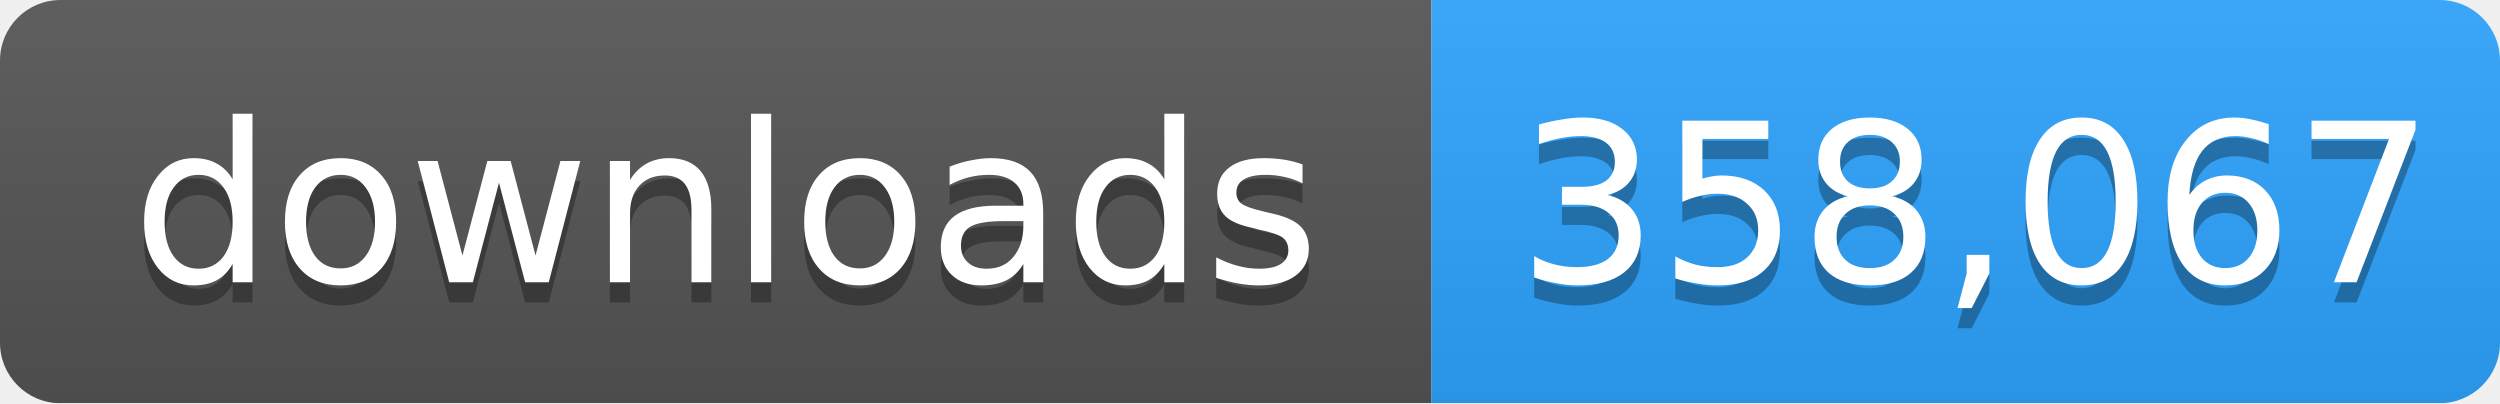
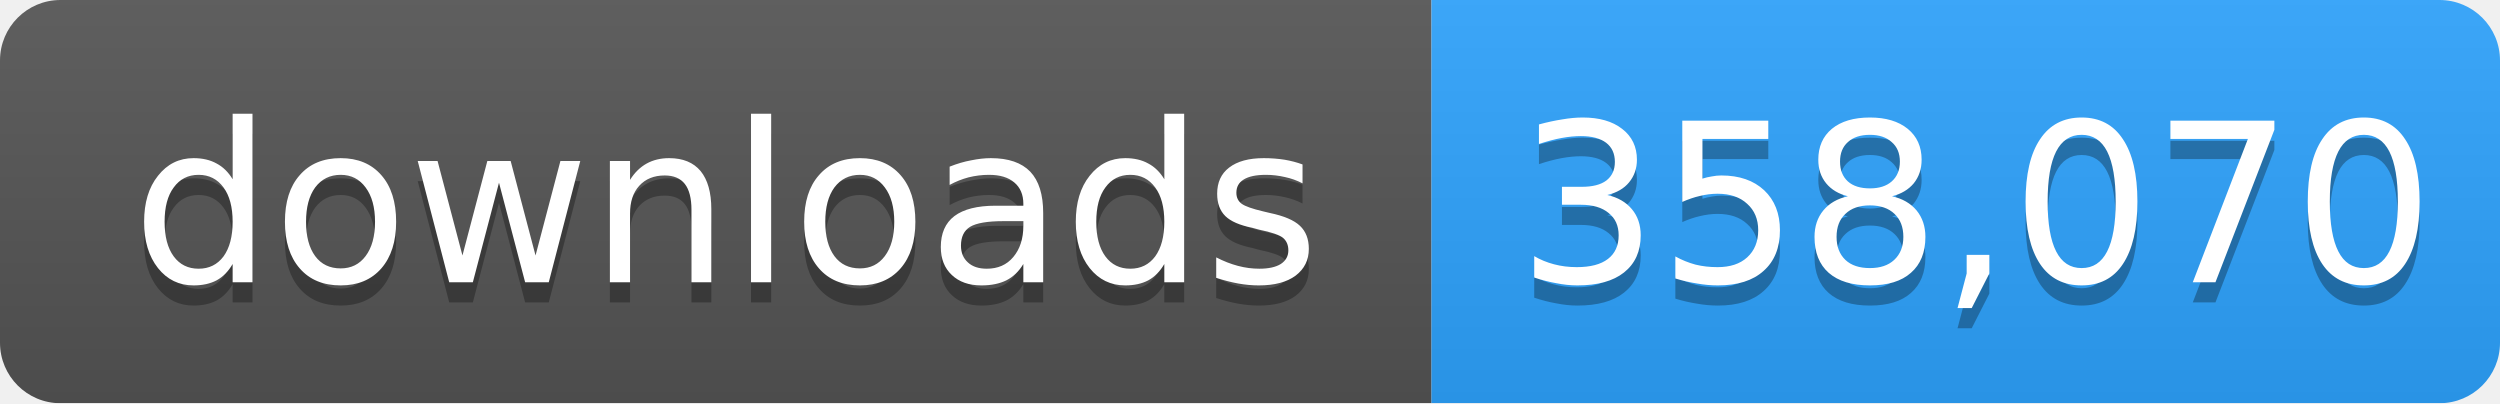
- <svg xmlns="http://www.w3.org/2000/svg" width="124" height="20" role="img" aria-label="downloads: 358,067">
+ <svg xmlns="http://www.w3.org/2000/svg" width="124" height="20" role="img" aria-label="downloads: 358,070">
  <linearGradient id="s" x2="0" y2="100%">
    <stop offset="0" stop-color="#bbb" stop-opacity=".1" />
    <stop offset="1" stop-opacity=".1" />
  </linearGradient>
  <mask id="m">
    <rect width="124" height="20" rx="3" fill="#fff" />
  </mask>
  <g mask="url(#m)">
    <rect width="71" height="20" fill="#555" />
    <rect x="71" width="53" height="20" fill="#2ea4ff" />
    <rect width="124" height="20" fill="url(#s)" />
  </g>
  <g fill="#fff" text-anchor="middle" font-family="Verdana,Geneva,DejaVu Sans,sans-serif" font-size="11">
    <text x="36" y="15" fill="#010101" fill-opacity=".3">downloads</text>
    <text x="36" y="14">downloads</text>
-     <text x="98" y="15" fill="#010101" fill-opacity=".3">358,067</text>
-     <text x="98" y="14">358,067</text>
+     <text x="98" y="15" fill="#010101" fill-opacity=".3">358,070</text>
+     <text x="98" y="14">358,070</text>
  </g>
</svg>
